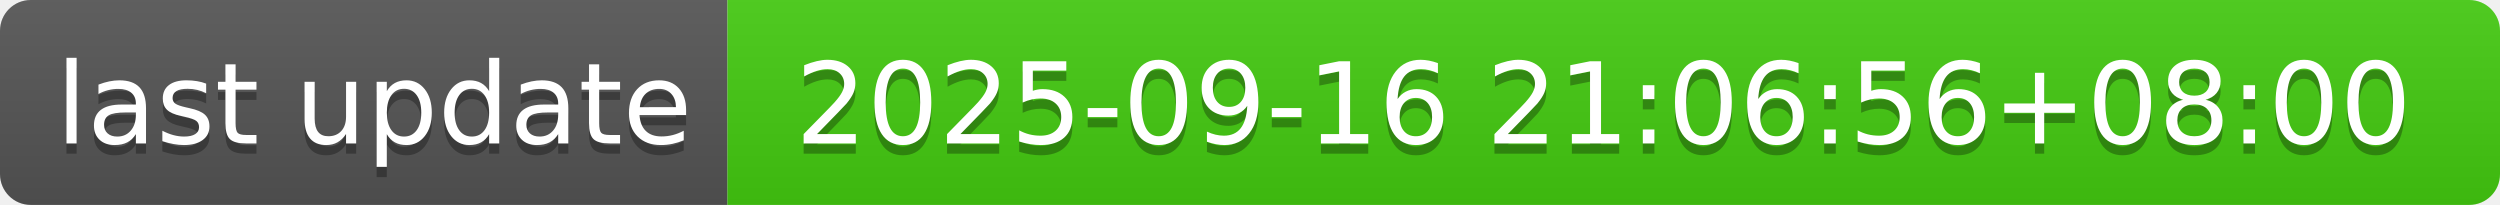
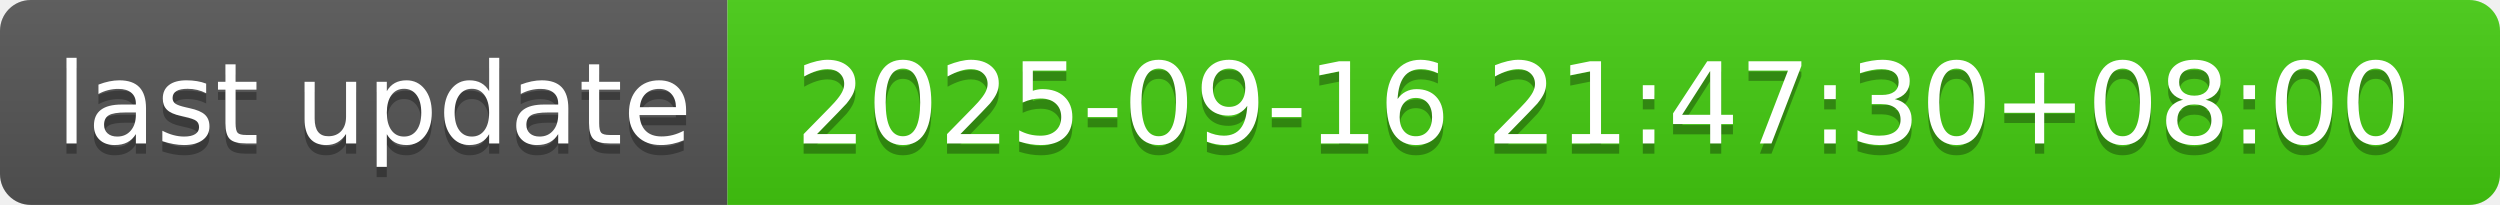
- <svg xmlns="http://www.w3.org/2000/svg" width="244" height="20" role="img" aria-label="last update: 2025-09-16 21:06:56+08:00">
+ <svg xmlns="http://www.w3.org/2000/svg" width="244" height="20" role="img" aria-label="last update: 2025-09-16 21:47:30+08:00">
  <linearGradient id="s" x2="0" y2="100%">
    <stop offset="0" stop-color="#bbb" stop-opacity=".1" />
    <stop offset="1" stop-opacity=".1" />
  </linearGradient>
  <clipPath id="r">
    <rect width="244" height="20" rx="3" fill="#fff" />
  </clipPath>
  <g clip-path="url(#r)">
    <rect width="71" height="20" fill="#555" />
    <rect x="71" width="173" height="20" fill="#4c1" />
    <rect width="244" height="20" fill="url(#s)" />
  </g>
  <g fill="#fff" text-anchor="middle" font-family="Verdana,Geneva,DejaVu Sans,sans-serif" text-rendering="geometricPrecision" font-size="110">
    <text aria-hidden="true" x="365" y="150" fill="#010101" fill-opacity=".3" transform="scale(.1)" textLength="610">last update</text>
    <text x="365" y="140" transform="scale(.1)" fill="#fff" textLength="610">last update</text>
-     <text aria-hidden="true" x="1565" y="150" fill="#010101" fill-opacity=".3" transform="scale(.1)" textLength="1630">2025-09-16 21:06:56+08:00</text>
-     <text x="1565" y="140" transform="scale(.1)" fill="#fff" textLength="1630">2025-09-16 21:06:56+08:00</text>
+     <text aria-hidden="true" x="1565" y="150" fill="#010101" fill-opacity=".3" transform="scale(.1)" textLength="1630">2025-09-16 21:47:30+08:00</text>
+     <text x="1565" y="140" transform="scale(.1)" fill="#fff" textLength="1630">2025-09-16 21:47:30+08:00</text>
  </g>
</svg>
